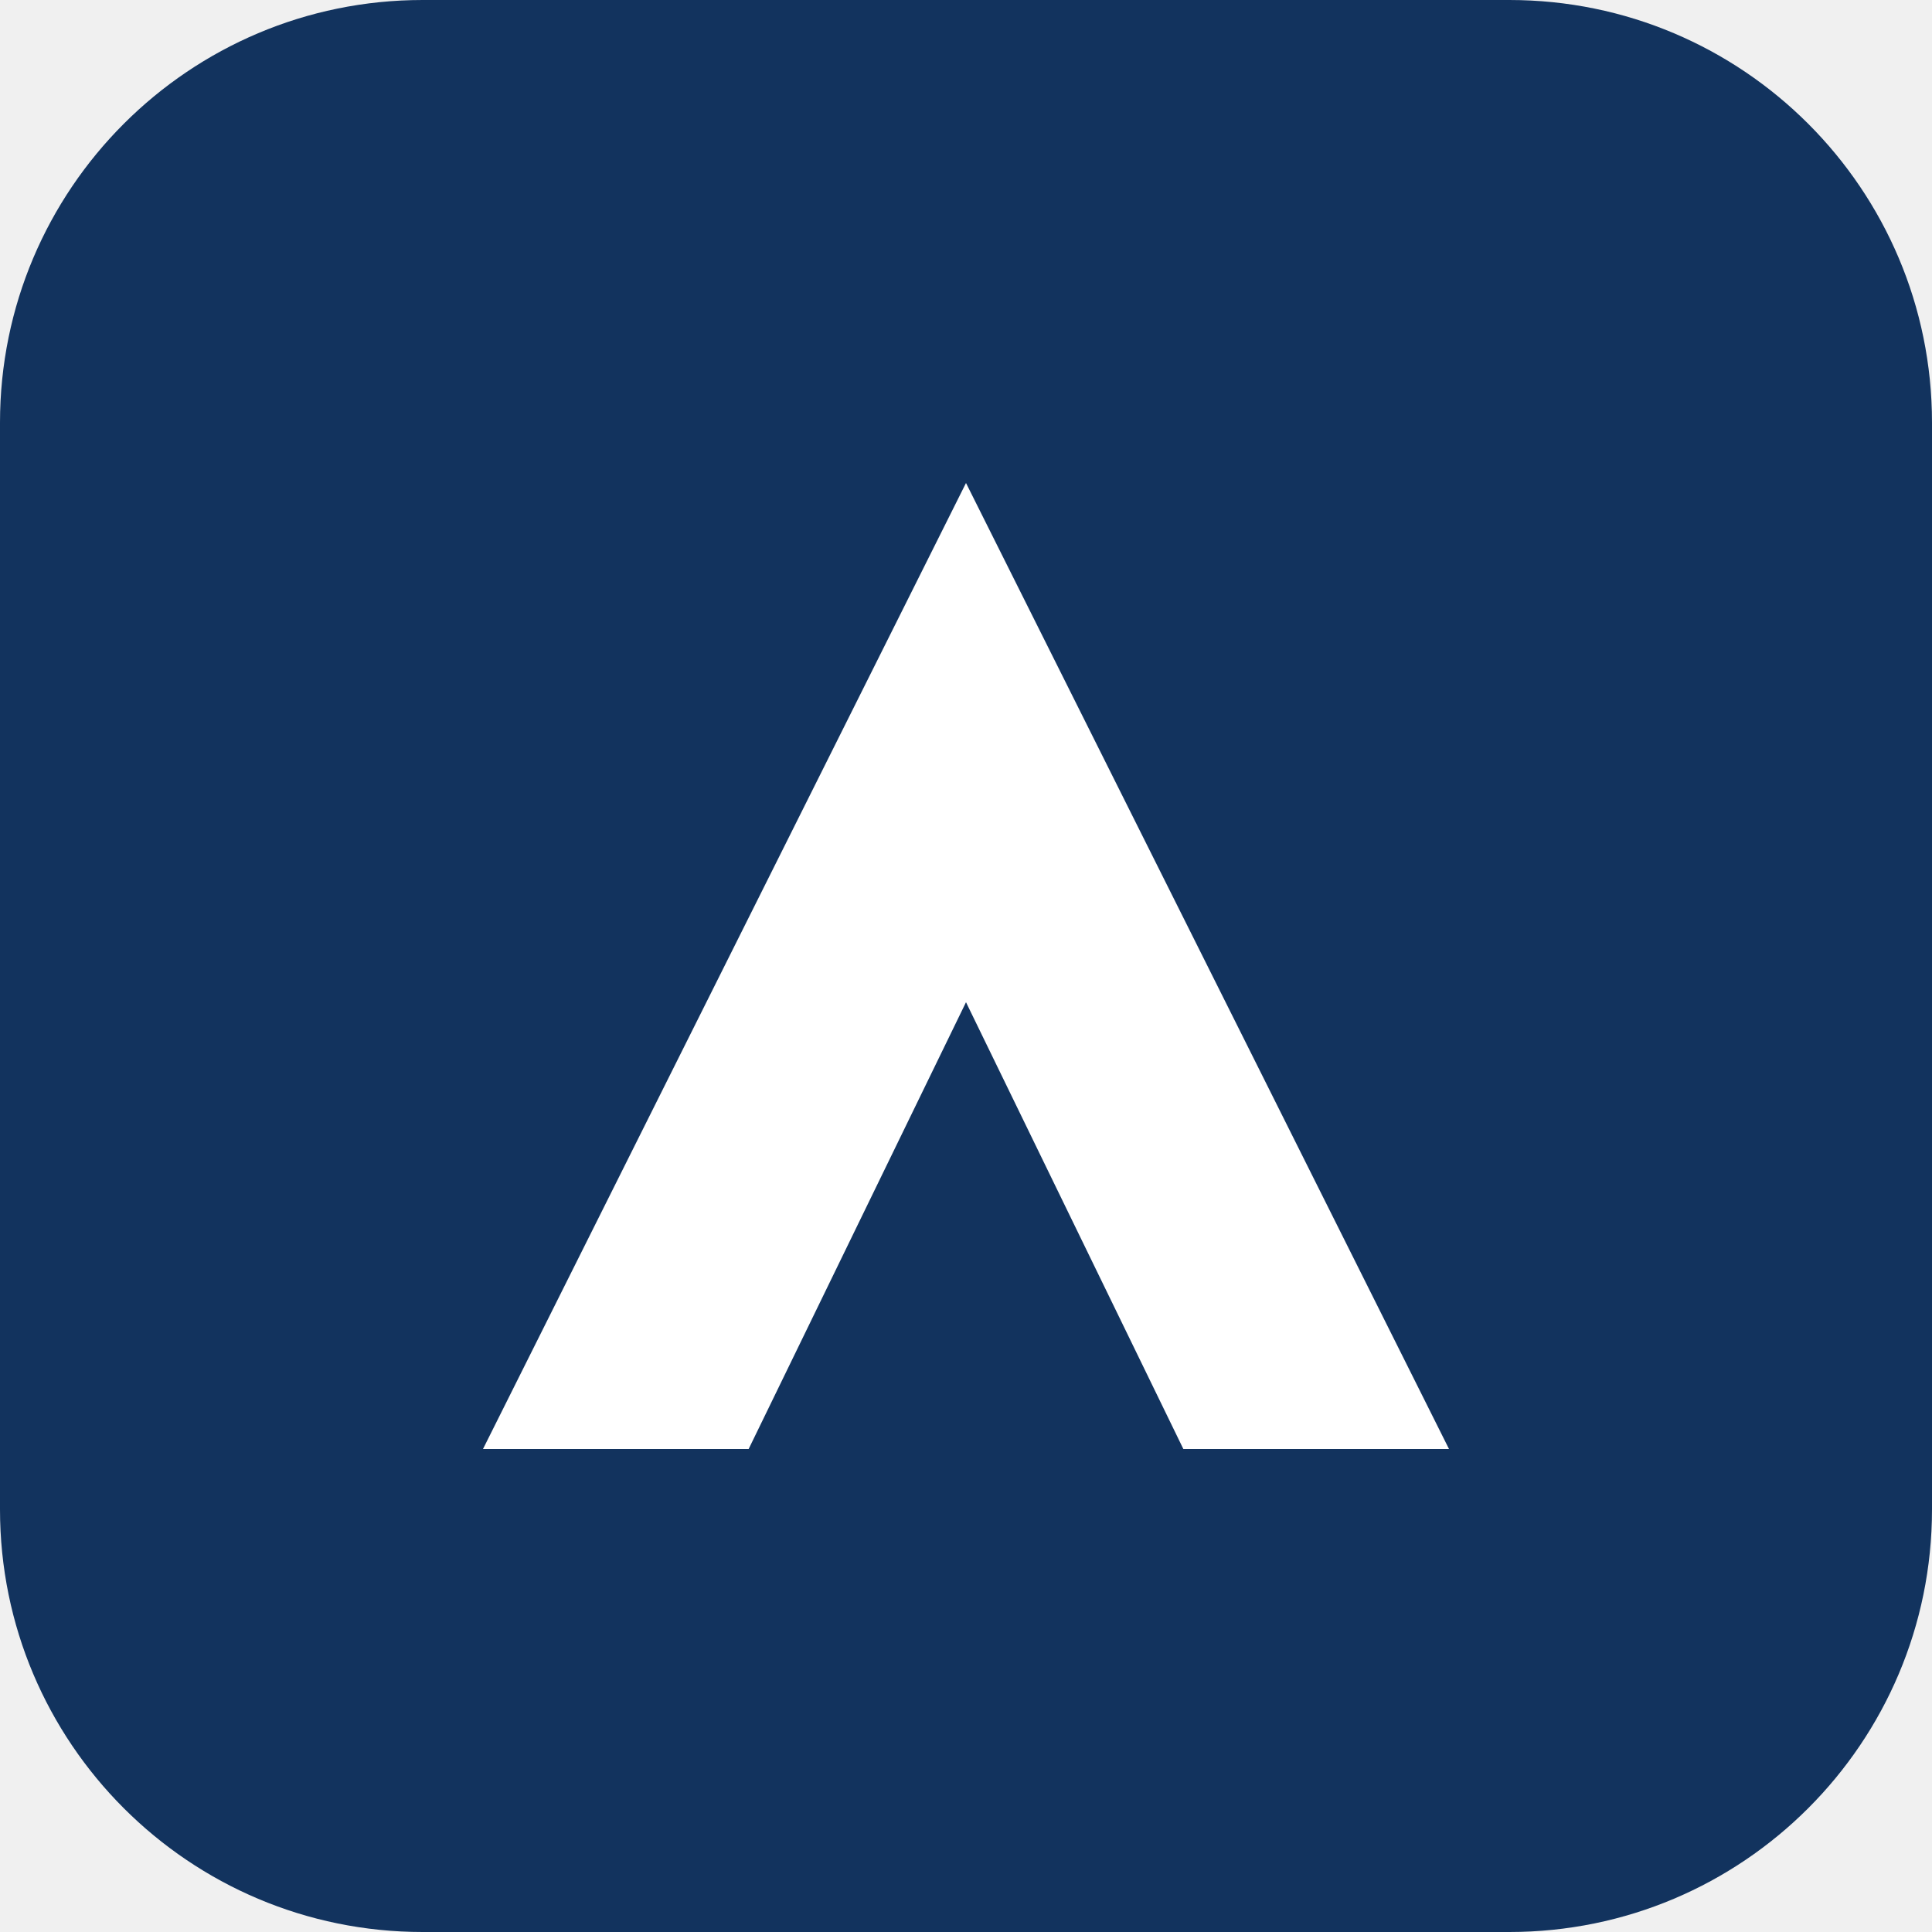
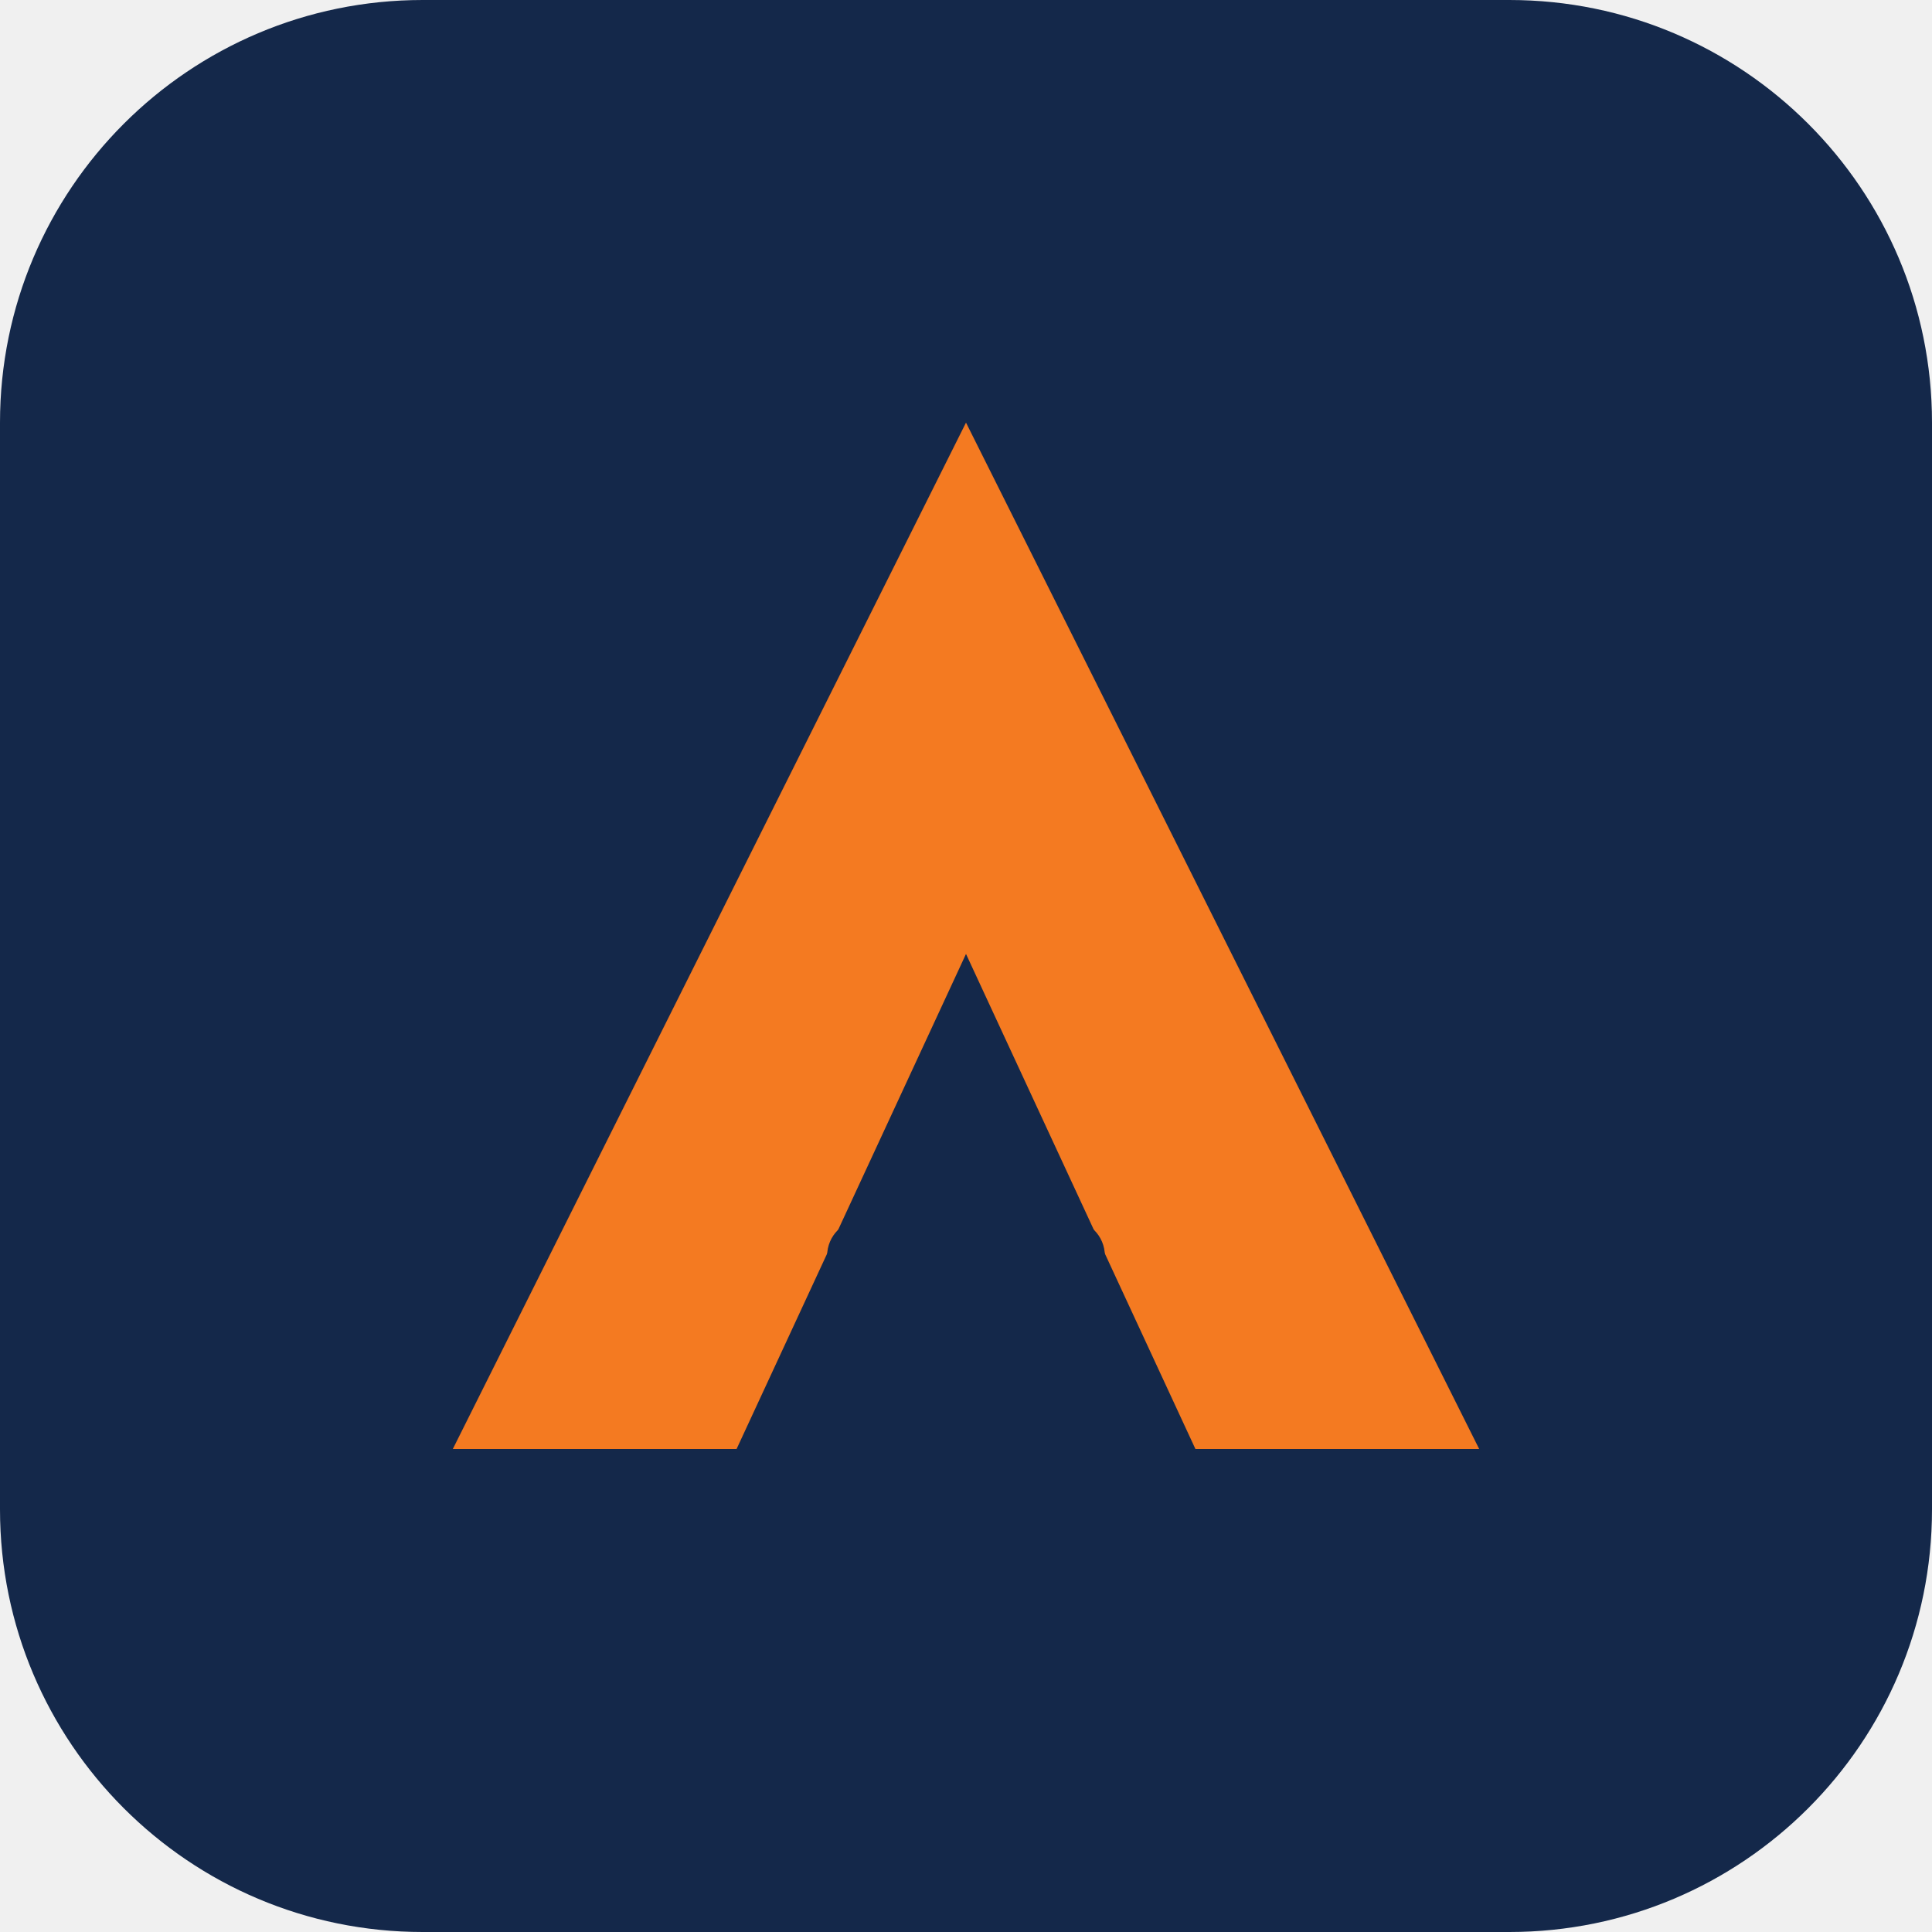
<svg xmlns="http://www.w3.org/2000/svg" viewBox="0 0 32 32">
-   <rect width="32" height="32" rx="7" fill="#12335e" />
-   <path d="M8 24 16 8l8 16h-4.4L16 16.6 12.4 24Z" fill="#fff" />
+   <rect width="32" height="32" rx="7" fill="#14284a" />
+   <path d="M7.5 24 16 7l8.5 17h-4.7L16 15.8 12.2 24Z" fill="#f47a21" />
+   <rect x="13.7" y="20.2" width="4.6" height="1.8" rx="0.6" fill="#14284a" />
</svg>
